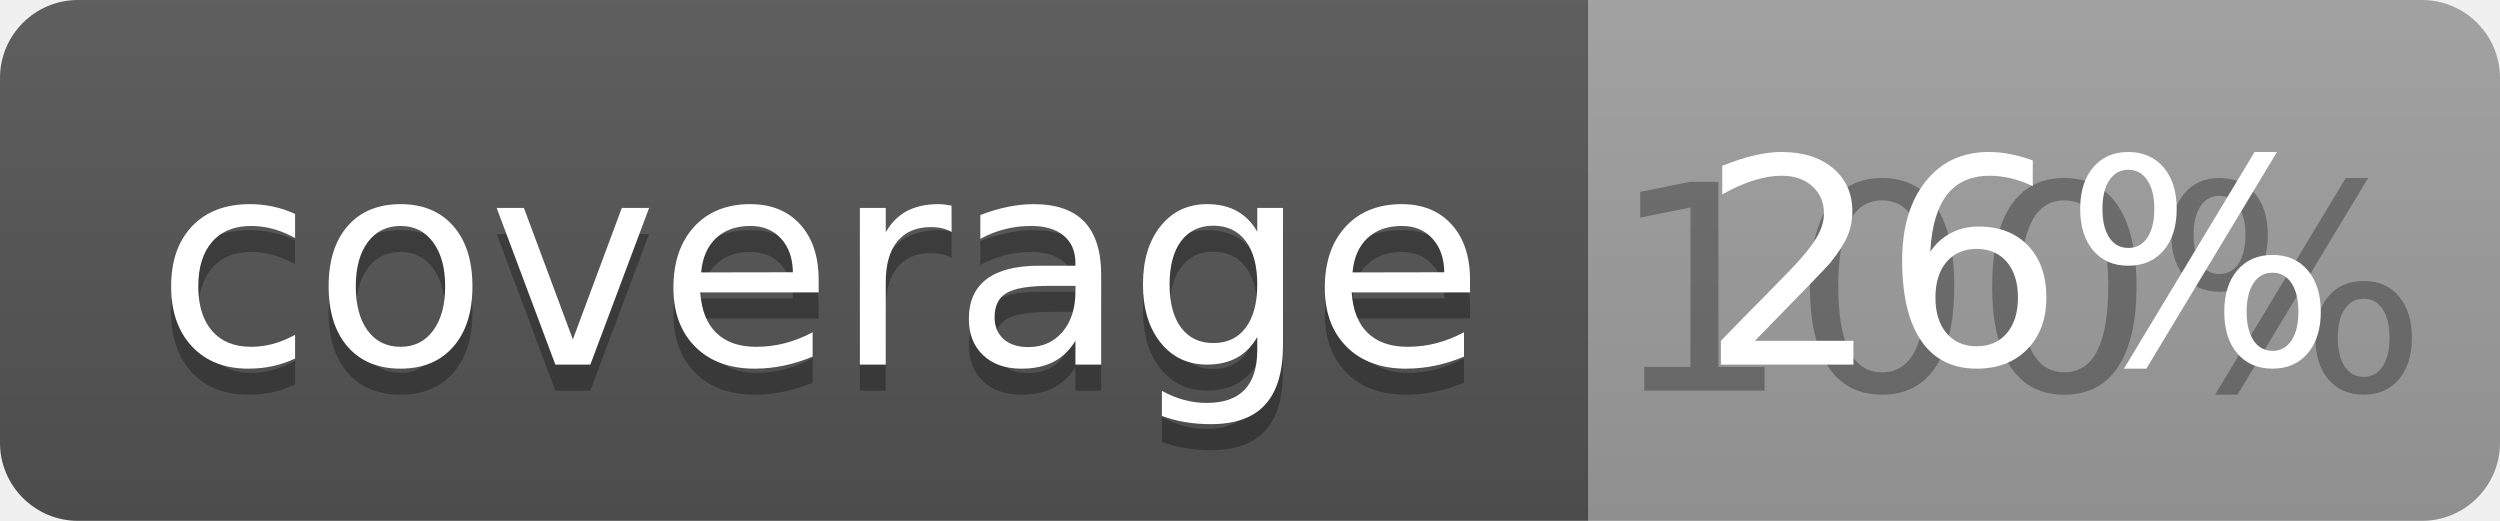
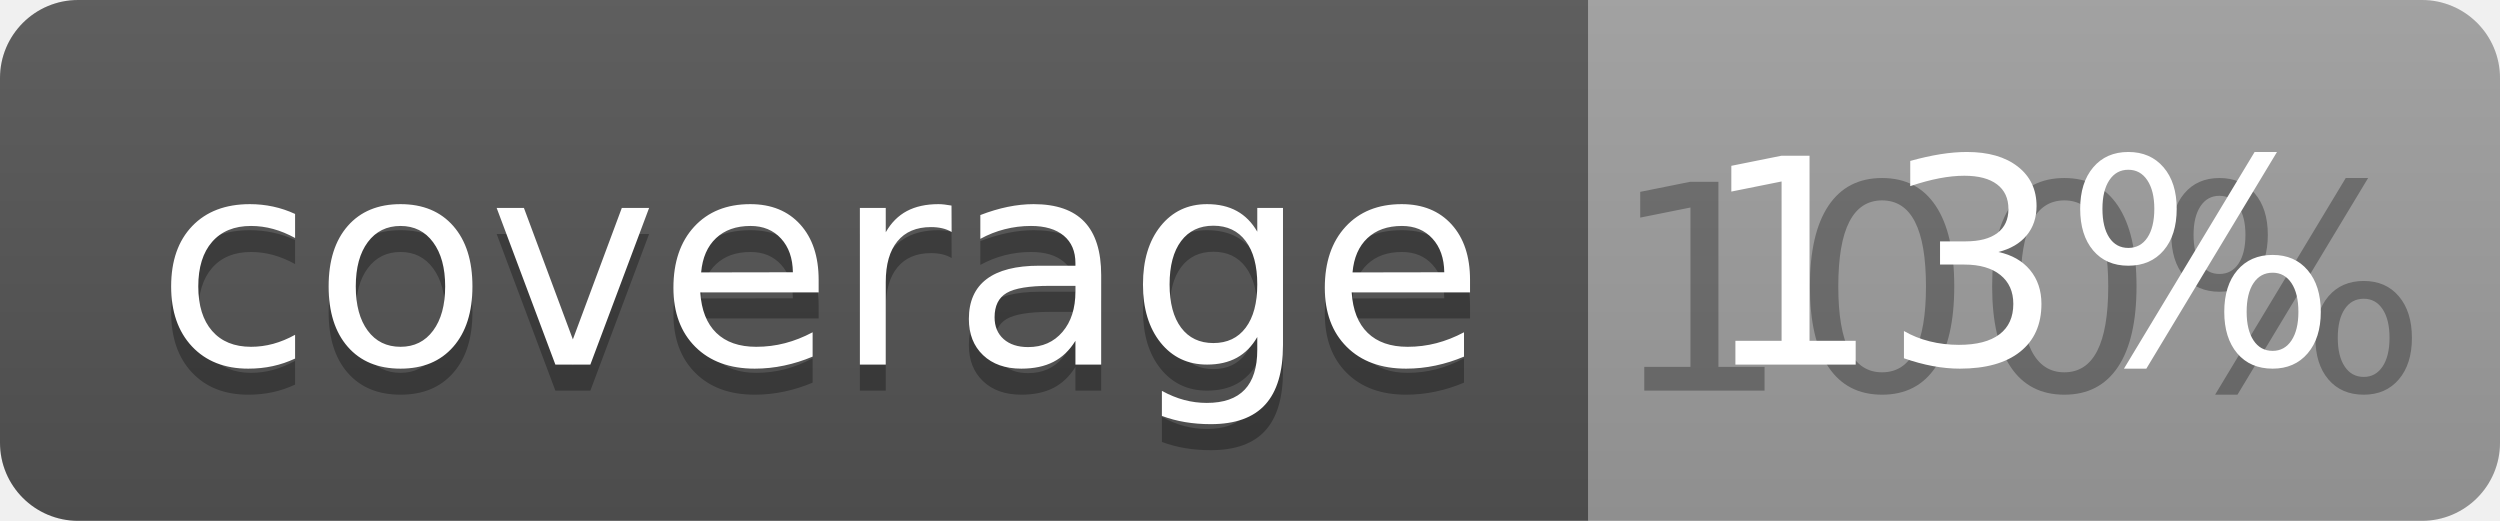
<svg xmlns="http://www.w3.org/2000/svg" width="96" height="20">
  <linearGradient id="b" x2="0" y2="100%">
    <stop offset="0" stop-color="#bbb" stop-opacity=".1" />
    <stop offset="1" stop-opacity=".1" />
  </linearGradient>
  <clipPath id="a">
    <rect width="96" height="20" rx="3" fill="#fff" />
  </clipPath>
  <g clip-path="url(#a)">
    <path fill="#555" d="M0 0h61v20H0z" />
    <path fill="#9F9F9F" d="M61 0h35v20H61z" />
    <path fill="url(#b)" d="M0 0h96v20H0z" />
  </g>
  <g fill="#fff" text-anchor="middle" font-family="DejaVu Sans,Verdana,Geneva,sans-serif" font-size="110">
    <text x="315" y="150" fill="#010101" fill-opacity=".3" transform="scale(.1)" textLength="510">coverage</text>
    <text x="315" y="140" transform="scale(.1)" textLength="510">coverage</text>
    <text x="775" y="150" fill="#010101" fill-opacity=".3" transform="scale(.1)" textLength="250">100%</text>
-     <text x="775" y="140" transform="scale(.1)" textLength="250">26%</text>
+     <text x="775" y="140" transform="scale(.1)" textLength="250">13%</text>
  </g>
</svg>
